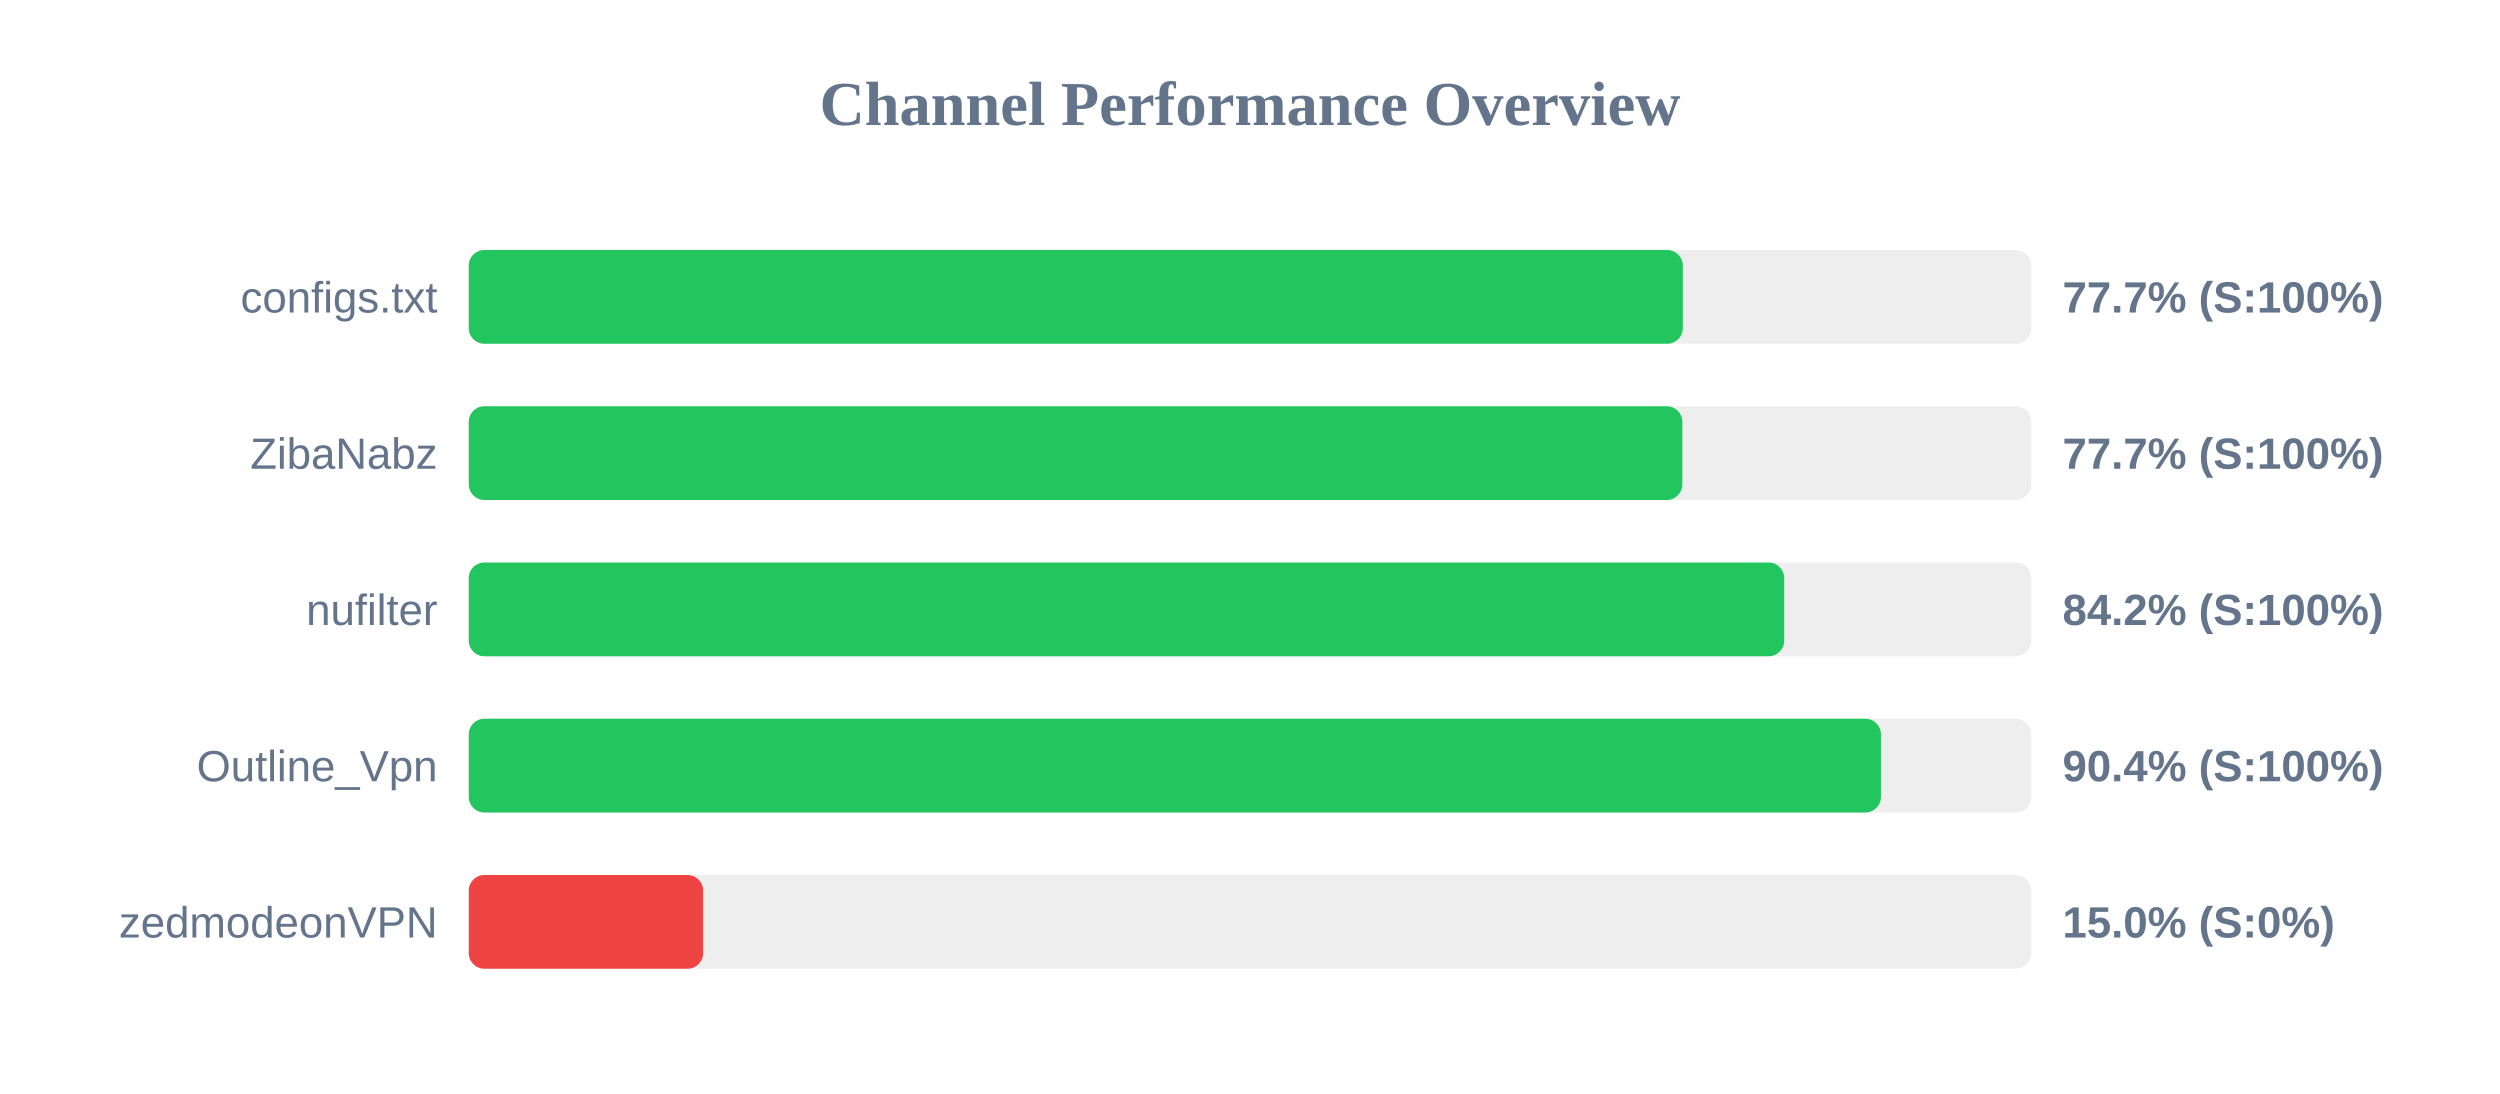
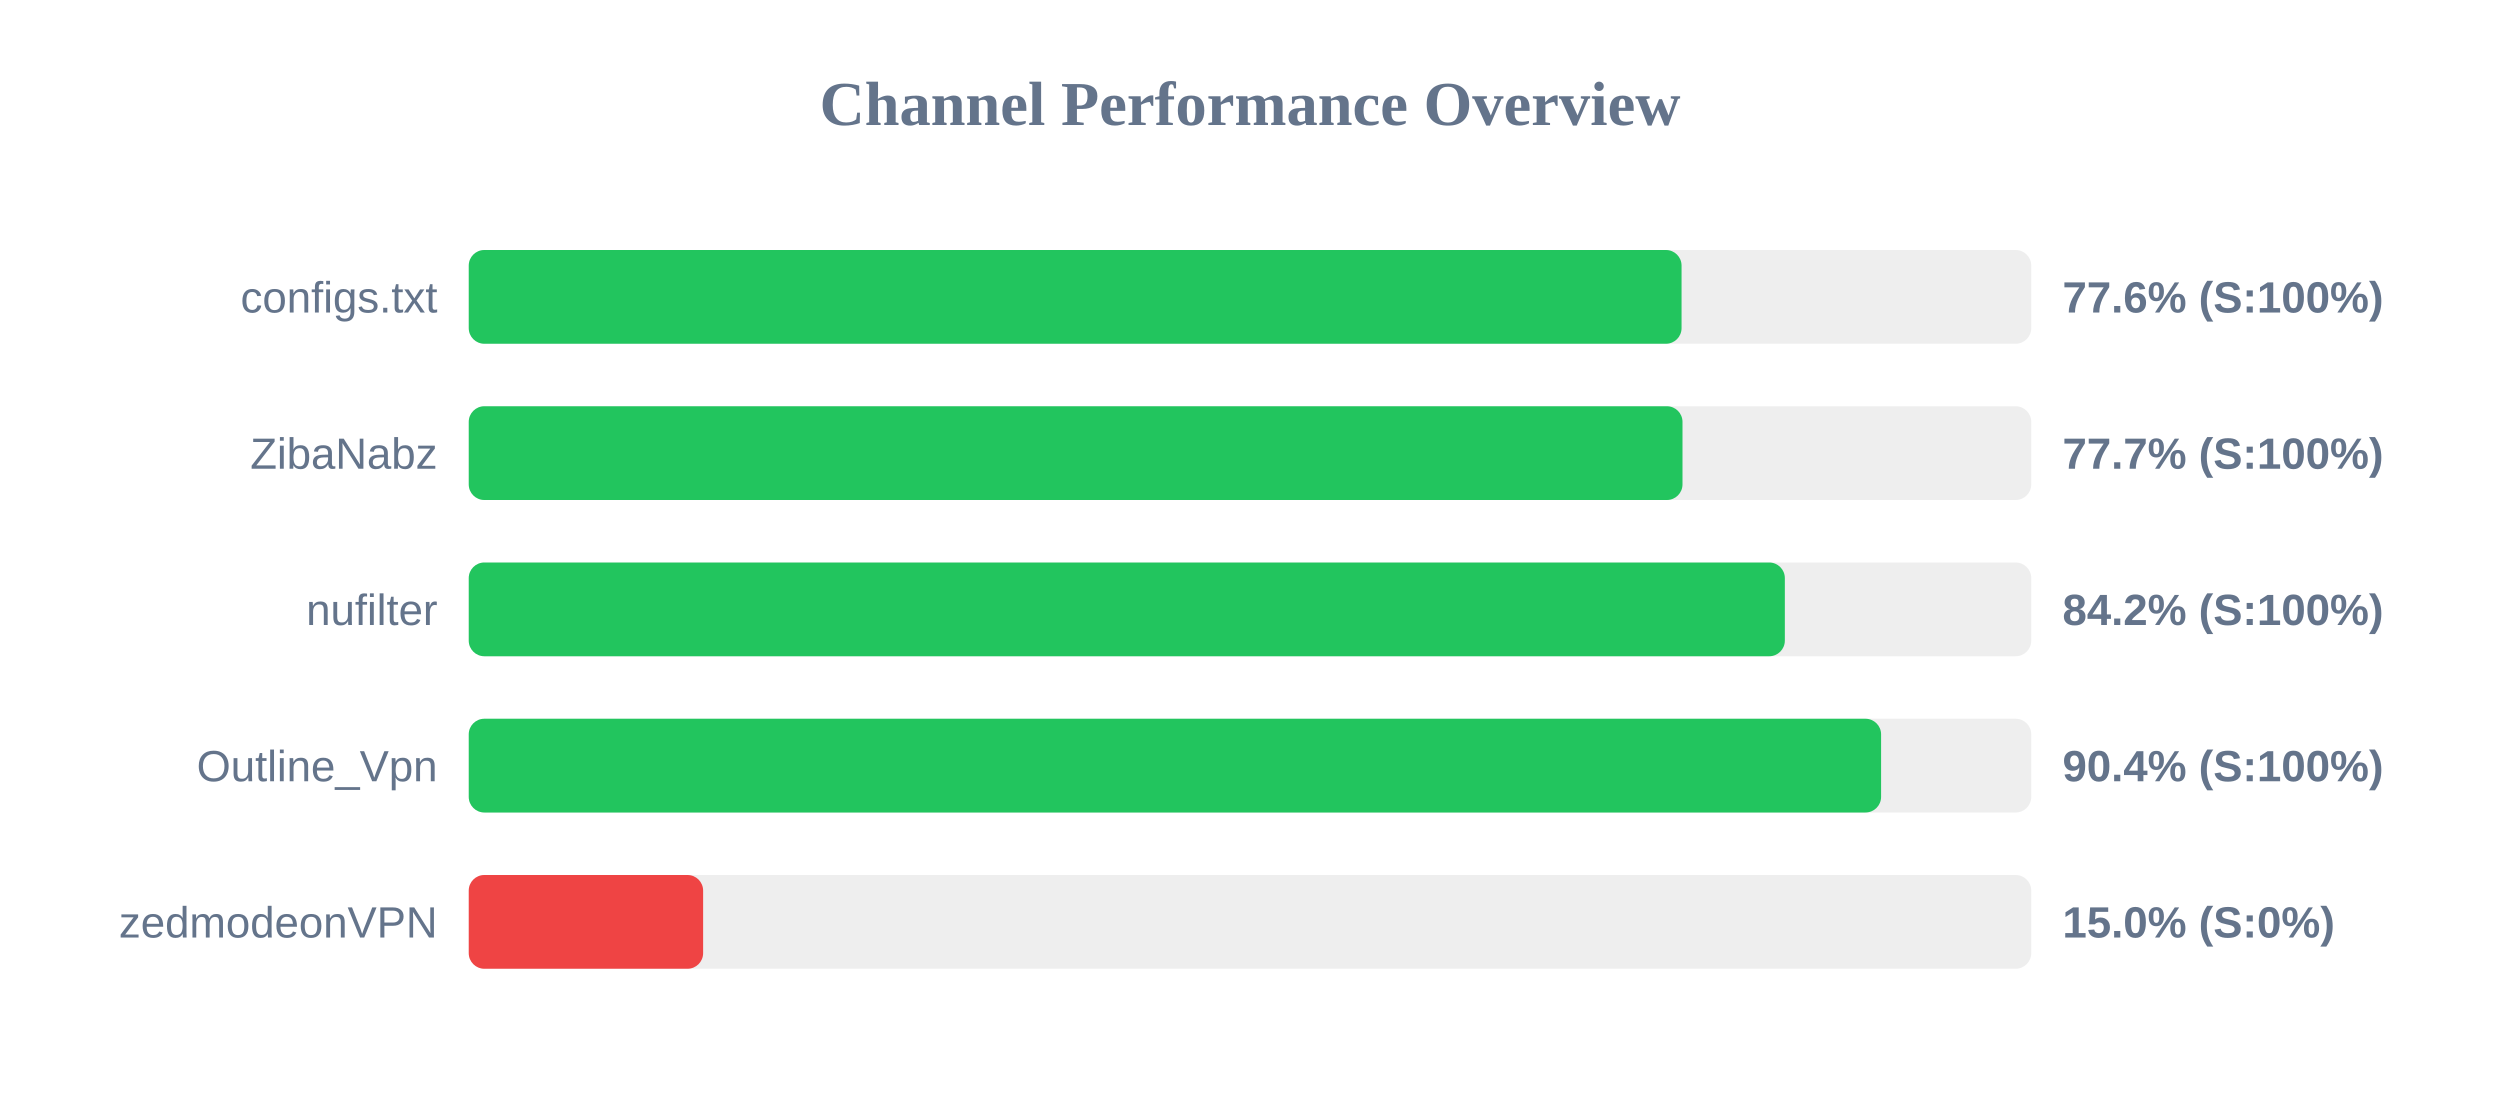
<svg xmlns="http://www.w3.org/2000/svg" width="800" height="350" version="1.1">
  <style>
        .row { font: 14px Arial; fill: #64748b; }
        .score { font: bold 14px Arial; fill: #64748b; }
    </style>
  <text x="400" y="40" text-anchor="middle" font-size="20px" font-weight="bold" fill="#64748b">Channel Performance Overview</text>
  <rect x="150" y="80" width="500" height="30" fill="#eee" rx="5" />
-   <rect x="150" y="80" width="388.5" height="30" fill="#22c55e" rx="5" />
+   <rect x="150" y="80" width="388.1" height="30" fill="#22c55e" rx="5" />
  <text x="140" y="100" text-anchor="end" class="row">configs.txt</text>
-   <text x="660" y="100" text-anchor="start" class="score">77.7% (S:100%)</text>
+   <text x="660" y="100" text-anchor="start" class="score">77.6% (S:100%)</text>
  <rect x="150" y="130" width="500" height="30" fill="#eee" rx="5" />
-   <rect x="150" y="130" width="388.35" height="30" fill="#22c55e" rx="5" />
+   <rect x="150" y="130" width="388.4" height="30" fill="#22c55e" rx="5" />
  <text x="140" y="150" text-anchor="end" class="row">ZibaNabz</text>
  <text x="660" y="150" text-anchor="start" class="score">77.7% (S:100%)</text>
  <rect x="150" y="180" width="500" height="30" fill="#eee" rx="5" />
-   <rect x="150" y="180" width="420.95" height="30" fill="#22c55e" rx="5" />
+   <rect x="150" y="180" width="421.15" height="30" fill="#22c55e" rx="5" />
  <text x="140" y="200" text-anchor="end" class="row">nufilter</text>
  <text x="660" y="200" text-anchor="start" class="score">84.2% (S:100%)</text>
  <rect x="150" y="230" width="500" height="30" fill="#eee" rx="5" />
-   <rect x="150" y="230" width="451.9" height="30" fill="#22c55e" rx="5" />
+   <rect x="150" y="230" width="451.95" height="30" fill="#22c55e" rx="5" />
  <text x="140" y="250" text-anchor="end" class="row">Outline_Vpn</text>
  <text x="660" y="250" text-anchor="start" class="score">90.4% (S:100%)</text>
  <rect x="150" y="280" width="500" height="30" fill="#eee" rx="5" />
  <rect x="150" y="280" width="75.0" height="30" fill="#ef4444" rx="5" />
  <text x="140" y="300" text-anchor="end" class="row">zedmodeonVPN</text>
  <text x="660" y="300" text-anchor="start" class="score">15.0% (S:0%)</text>
</svg>
